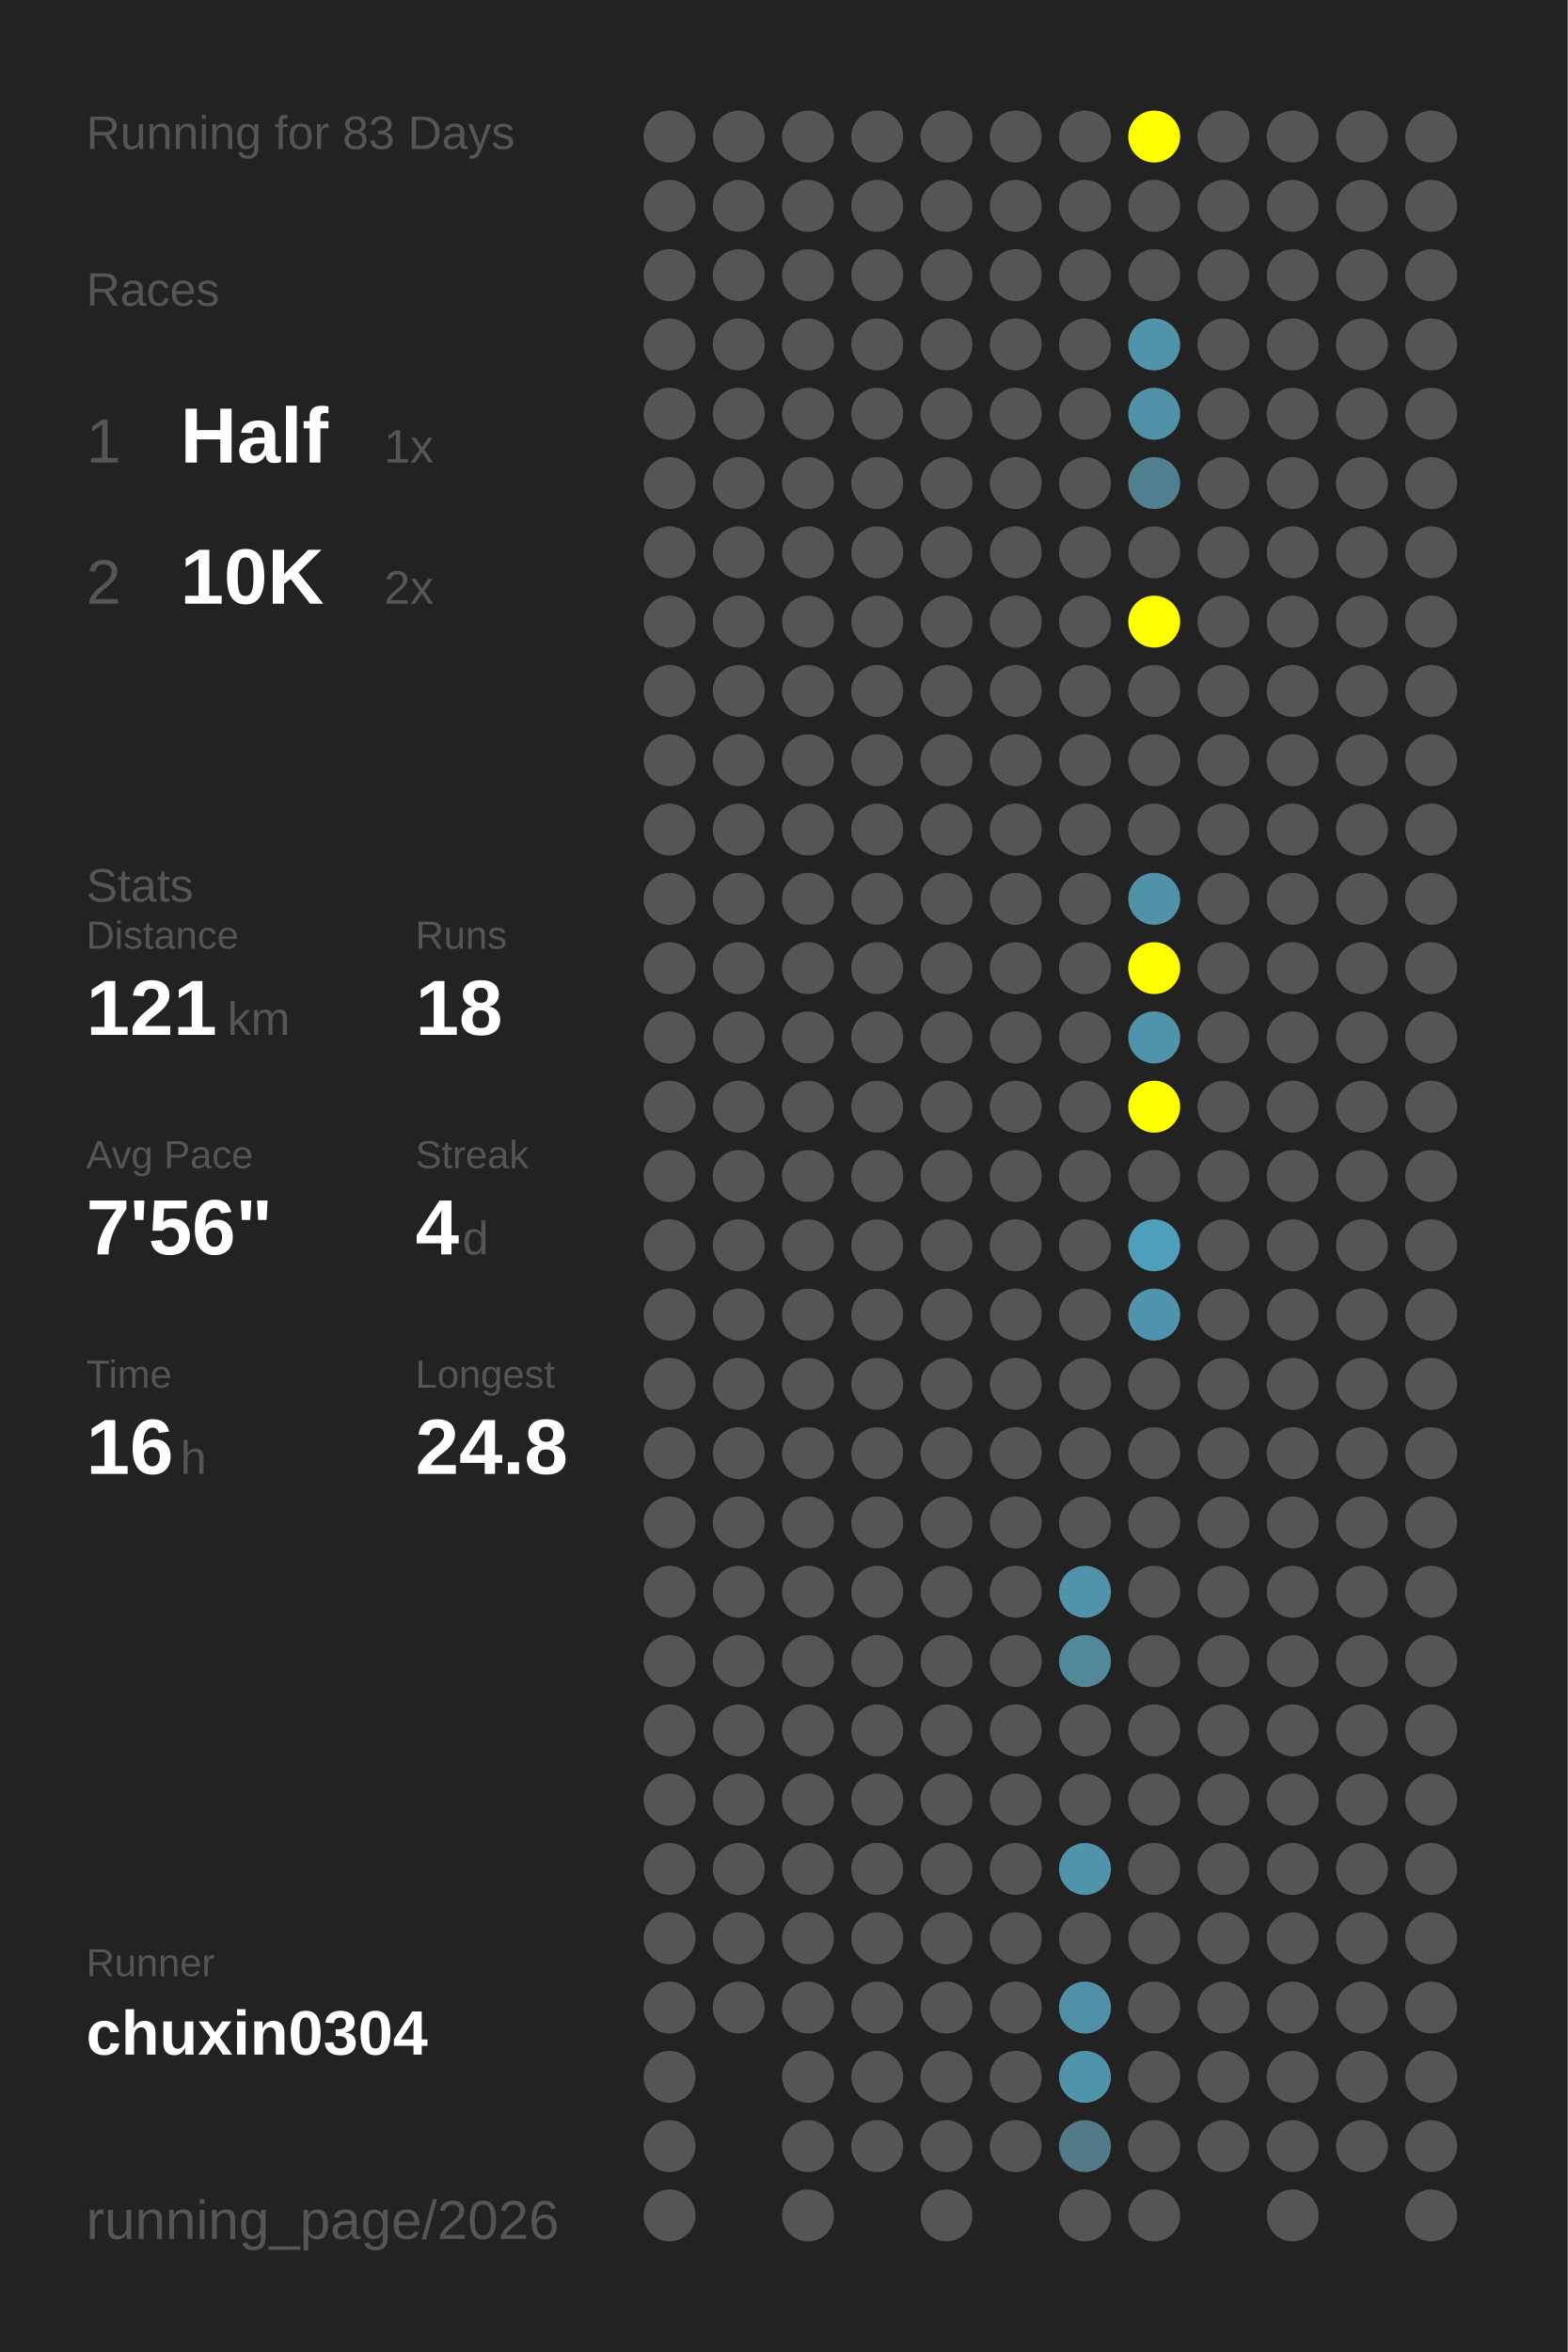
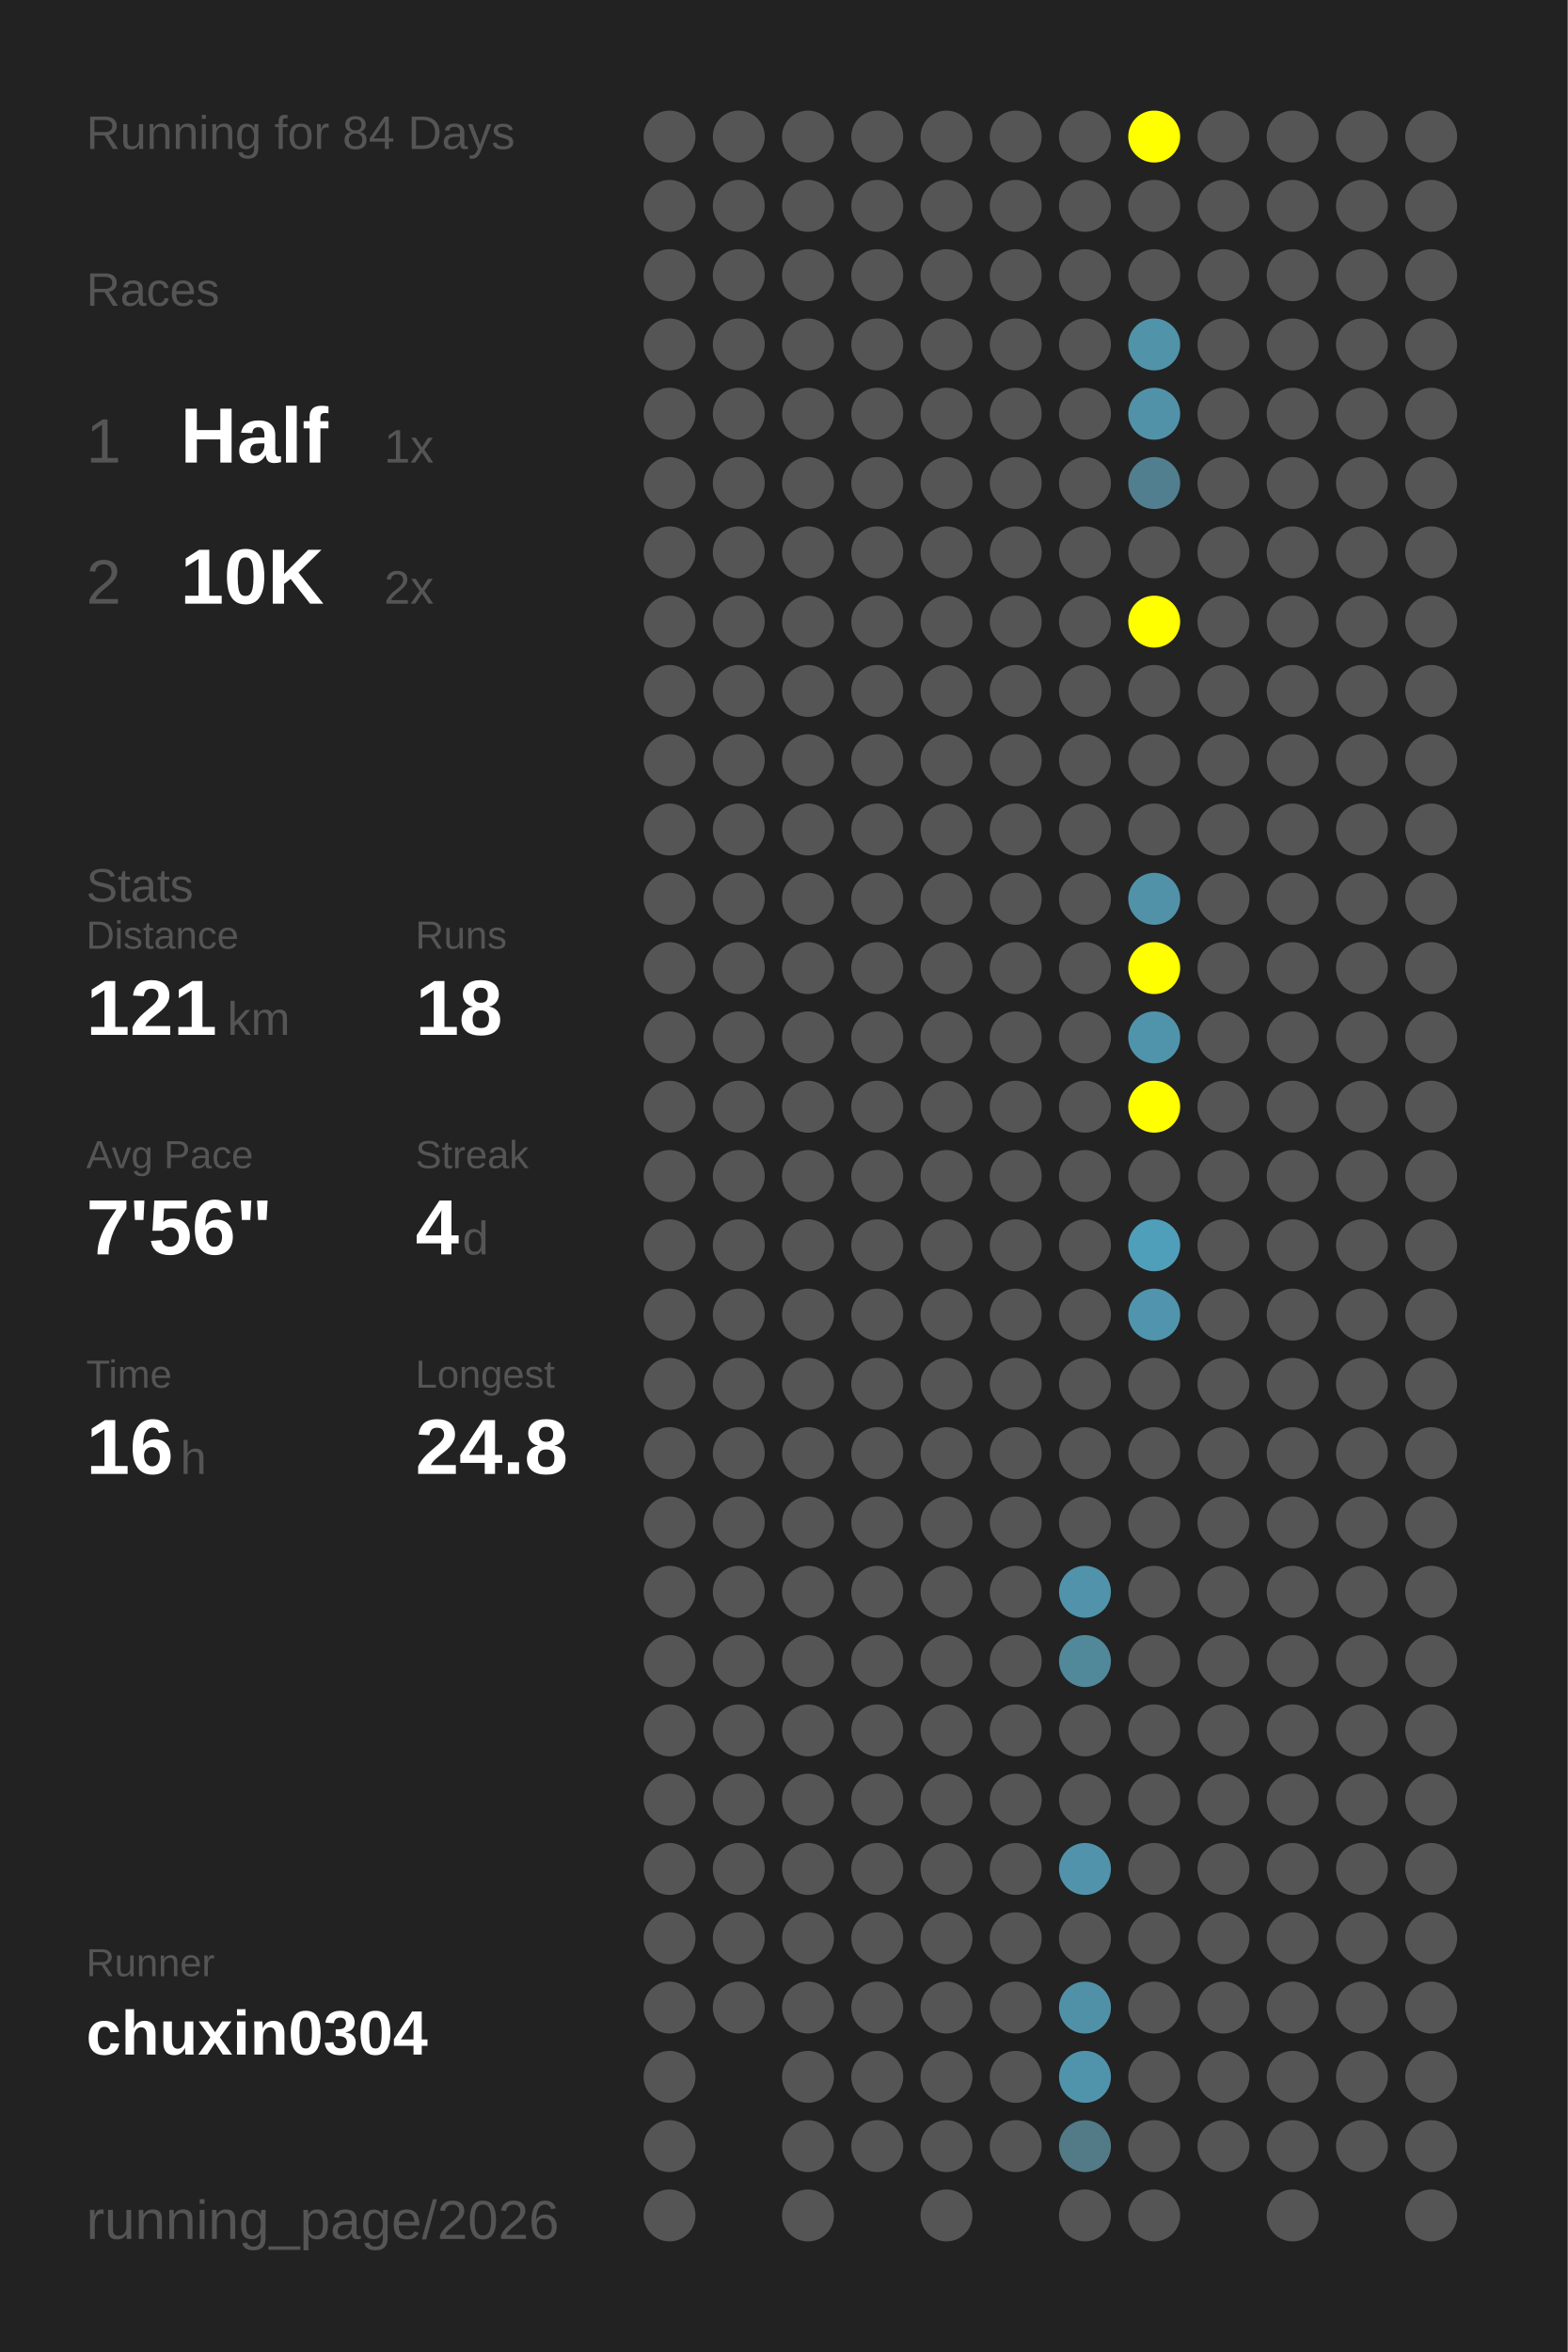
<svg xmlns="http://www.w3.org/2000/svg" baseProfile="full" height="300mm" version="1.1" viewBox="0,0,200,300" width="200mm">
  <defs />
  <rect fill="#222222" height="300" width="200" x="0" y="0" />
-   <text fill="#555555" style="font-size:6px; font-family:Arial;" x="11" y="19">Running for 83 Days</text>
+   <text fill="#555555" style="font-size:6px; font-family:Arial;" x="11" y="19">Running for 84 Days</text>
  <text fill="#555555" style="font-size:6px; font-family:Arial;" x="11" y="39">Races</text>
  <text fill="#555555" style="font-size:8px; font-family:Arial;" x="11" y="59">1</text>
  <text fill="#FFFFFF" style="font-size:10px; font-family:Arial; font-weight:bold;" x="23" y="59">Half</text>
  <text fill="#555555" style="font-size:6px; font-family:Arial;" x="49" y="59">1x</text>
  <text fill="#555555" style="font-size:8px; font-family:Arial;" x="11" y="77">2</text>
  <text fill="#FFFFFF" style="font-size:10px; font-family:Arial; font-weight:bold;" x="23" y="77">10K</text>
  <text fill="#555555" style="font-size:6px; font-family:Arial;" x="49" y="77">2x</text>
  <text fill="#555555" style="font-size:6px; font-family:Arial;" x="11" y="115">Stats</text>
  <text fill="#555555" style="font-size:5px; font-family:Arial;" x="11" y="121">Distance</text>
  <text fill="#FFFFFF" style="font-size:10px; font-family:Arial; font-weight:bold;" x="11" y="132">121</text>
  <text fill="#555555" style="font-size:6px; font-family:Arial;" x="29" y="132">km</text>
  <text fill="#555555" style="font-size:5px; font-family:Arial;" x="53" y="121">Runs</text>
  <text fill="#FFFFFF" style="font-size:10px; font-family:Arial; font-weight:bold;" x="53" y="132">18</text>
  <text fill="#555555" style="font-size:5px; font-family:Arial;" x="11" y="149">Avg Pace</text>
  <text fill="#FFFFFF" style="font-size:10px; font-family:Arial; font-weight:bold;" x="11" y="160">7'56"</text>
  <text fill="#555555" style="font-size:5px; font-family:Arial;" x="53" y="149">Streak</text>
  <text fill="#FFFFFF" style="font-size:10px; font-family:Arial; font-weight:bold;" x="53" y="160">4</text>
  <text fill="#555555" style="font-size:6px; font-family:Arial;" x="59" y="160">d</text>
  <text fill="#555555" style="font-size:5px; font-family:Arial;" x="11" y="177">Time</text>
  <text fill="#FFFFFF" style="font-size:10px; font-family:Arial; font-weight:bold;" x="11" y="188">16</text>
  <text fill="#555555" style="font-size:6px; font-family:Arial;" x="23" y="188">h</text>
  <text fill="#555555" style="font-size:5px; font-family:Arial;" x="53" y="177">Longest</text>
  <text fill="#FFFFFF" style="font-size:10px; font-family:Arial; font-weight:bold;" x="53" y="188">24.8</text>
  <text fill="#555555" style="font-size:5px; font-family:Arial;" x="11" y="252.065">Runner</text>
  <text fill="#FFFFFF" style="font-size:8px; font-family:Arial; font-weight:bold;" x="11" y="262.065">chuxin0304</text>
  <text fill="#555555" style="font-size:7px; font-family:Arial;" x="11" y="285.581">running_page/2026</text>
  <circle cx="85.417" cy="17.419" fill="#555555" r="3.312" />
  <circle cx="85.417" cy="26.258" fill="#555555" r="3.312" />
  <circle cx="85.417" cy="35.097" fill="#555555" r="3.312" />
  <circle cx="85.417" cy="43.935" fill="#555555" r="3.312" />
  <circle cx="85.417" cy="52.774" fill="#555555" r="3.312" />
  <circle cx="85.417" cy="61.613" fill="#555555" r="3.312" />
  <circle cx="85.417" cy="70.452" fill="#555555" r="3.312" />
  <circle cx="85.417" cy="79.29" fill="#555555" r="3.312" />
  <circle cx="85.417" cy="88.129" fill="#555555" r="3.312" />
  <circle cx="85.417" cy="96.968" fill="#555555" r="3.312" />
  <circle cx="85.417" cy="105.806" fill="#555555" r="3.312" />
  <circle cx="85.417" cy="114.645" fill="#555555" r="3.312" />
  <circle cx="85.417" cy="123.484" fill="#555555" r="3.312" />
  <circle cx="85.417" cy="132.323" fill="#555555" r="3.312" />
  <circle cx="85.417" cy="141.161" fill="#555555" r="3.312" />
  <circle cx="85.417" cy="150" fill="#555555" r="3.312" />
  <circle cx="85.417" cy="158.839" fill="#555555" r="3.312" />
  <circle cx="85.417" cy="167.677" fill="#555555" r="3.312" />
  <circle cx="85.417" cy="176.516" fill="#555555" r="3.312" />
  <circle cx="85.417" cy="185.355" fill="#555555" r="3.312" />
  <circle cx="85.417" cy="194.194" fill="#555555" r="3.312" />
  <circle cx="85.417" cy="203.032" fill="#555555" r="3.312" />
  <circle cx="85.417" cy="211.871" fill="#555555" r="3.312" />
  <circle cx="85.417" cy="220.71" fill="#555555" r="3.312" />
  <circle cx="85.417" cy="229.548" fill="#555555" r="3.312" />
  <circle cx="85.417" cy="238.387" fill="#555555" r="3.312" />
  <circle cx="85.417" cy="247.226" fill="#555555" r="3.312" />
  <circle cx="85.417" cy="256.065" fill="#555555" r="3.312" />
  <circle cx="85.417" cy="264.903" fill="#555555" r="3.312" />
  <circle cx="85.417" cy="273.742" fill="#555555" r="3.312" />
  <circle cx="85.417" cy="282.581" fill="#555555" r="3.312" />
  <circle cx="94.25" cy="17.419" fill="#555555" r="3.312" />
  <circle cx="94.25" cy="26.258" fill="#555555" r="3.312" />
  <circle cx="94.25" cy="35.097" fill="#555555" r="3.312" />
  <circle cx="94.25" cy="43.935" fill="#555555" r="3.312" />
  <circle cx="94.25" cy="52.774" fill="#555555" r="3.312" />
  <circle cx="94.25" cy="61.613" fill="#555555" r="3.312" />
  <circle cx="94.25" cy="70.452" fill="#555555" r="3.312" />
  <circle cx="94.25" cy="79.29" fill="#555555" r="3.312" />
  <circle cx="94.25" cy="88.129" fill="#555555" r="3.312" />
  <circle cx="94.25" cy="96.968" fill="#555555" r="3.312" />
  <circle cx="94.25" cy="105.806" fill="#555555" r="3.312" />
  <circle cx="94.25" cy="114.645" fill="#555555" r="3.312" />
  <circle cx="94.25" cy="123.484" fill="#555555" r="3.312" />
  <circle cx="94.25" cy="132.323" fill="#555555" r="3.312" />
  <circle cx="94.25" cy="141.161" fill="#555555" r="3.312" />
  <circle cx="94.25" cy="150" fill="#555555" r="3.312" />
  <circle cx="94.25" cy="158.839" fill="#555555" r="3.312" />
  <circle cx="94.25" cy="167.677" fill="#555555" r="3.312" />
  <circle cx="94.25" cy="176.516" fill="#555555" r="3.312" />
  <circle cx="94.25" cy="185.355" fill="#555555" r="3.312" />
  <circle cx="94.25" cy="194.194" fill="#555555" r="3.312" />
  <circle cx="94.25" cy="203.032" fill="#555555" r="3.312" />
  <circle cx="94.25" cy="211.871" fill="#555555" r="3.312" />
  <circle cx="94.25" cy="220.71" fill="#555555" r="3.312" />
  <circle cx="94.25" cy="229.548" fill="#555555" r="3.312" />
  <circle cx="94.25" cy="238.387" fill="#555555" r="3.312" />
  <circle cx="94.25" cy="247.226" fill="#555555" r="3.312" />
  <circle cx="94.25" cy="256.065" fill="#555555" r="3.312" />
  <circle cx="103.083" cy="17.419" fill="#555555" r="3.312" />
  <circle cx="103.083" cy="26.258" fill="#555555" r="3.312" />
  <circle cx="103.083" cy="35.097" fill="#555555" r="3.312" />
  <circle cx="103.083" cy="43.935" fill="#555555" r="3.312" />
  <circle cx="103.083" cy="52.774" fill="#555555" r="3.312" />
  <circle cx="103.083" cy="61.613" fill="#555555" r="3.312" />
  <circle cx="103.083" cy="70.452" fill="#555555" r="3.312" />
  <circle cx="103.083" cy="79.29" fill="#555555" r="3.312" />
  <circle cx="103.083" cy="88.129" fill="#555555" r="3.312" />
  <circle cx="103.083" cy="96.968" fill="#555555" r="3.312" />
  <circle cx="103.083" cy="105.806" fill="#555555" r="3.312" />
  <circle cx="103.083" cy="114.645" fill="#555555" r="3.312" />
  <circle cx="103.083" cy="123.484" fill="#555555" r="3.312" />
  <circle cx="103.083" cy="132.323" fill="#555555" r="3.312" />
  <circle cx="103.083" cy="141.161" fill="#555555" r="3.312" />
  <circle cx="103.083" cy="150" fill="#555555" r="3.312" />
  <circle cx="103.083" cy="158.839" fill="#555555" r="3.312" />
  <circle cx="103.083" cy="167.677" fill="#555555" r="3.312" />
  <circle cx="103.083" cy="176.516" fill="#555555" r="3.312" />
  <circle cx="103.083" cy="185.355" fill="#555555" r="3.312" />
  <circle cx="103.083" cy="194.194" fill="#555555" r="3.312" />
  <circle cx="103.083" cy="203.032" fill="#555555" r="3.312" />
  <circle cx="103.083" cy="211.871" fill="#555555" r="3.312" />
  <circle cx="103.083" cy="220.71" fill="#555555" r="3.312" />
  <circle cx="103.083" cy="229.548" fill="#555555" r="3.312" />
  <circle cx="103.083" cy="238.387" fill="#555555" r="3.312" />
  <circle cx="103.083" cy="247.226" fill="#555555" r="3.312" />
  <circle cx="103.083" cy="256.065" fill="#555555" r="3.312" />
  <circle cx="103.083" cy="264.903" fill="#555555" r="3.312" />
  <circle cx="103.083" cy="273.742" fill="#555555" r="3.312" />
  <circle cx="103.083" cy="282.581" fill="#555555" r="3.312" />
  <circle cx="111.917" cy="17.419" fill="#555555" r="3.312" />
  <circle cx="111.917" cy="26.258" fill="#555555" r="3.312" />
  <circle cx="111.917" cy="35.097" fill="#555555" r="3.312" />
  <circle cx="111.917" cy="43.935" fill="#555555" r="3.312" />
  <circle cx="111.917" cy="52.774" fill="#555555" r="3.312" />
  <circle cx="111.917" cy="61.613" fill="#555555" r="3.312" />
  <circle cx="111.917" cy="70.452" fill="#555555" r="3.312" />
  <circle cx="111.917" cy="79.29" fill="#555555" r="3.312" />
  <circle cx="111.917" cy="88.129" fill="#555555" r="3.312" />
  <circle cx="111.917" cy="96.968" fill="#555555" r="3.312" />
  <circle cx="111.917" cy="105.806" fill="#555555" r="3.312" />
  <circle cx="111.917" cy="114.645" fill="#555555" r="3.312" />
  <circle cx="111.917" cy="123.484" fill="#555555" r="3.312" />
  <circle cx="111.917" cy="132.323" fill="#555555" r="3.312" />
  <circle cx="111.917" cy="141.161" fill="#555555" r="3.312" />
  <circle cx="111.917" cy="150" fill="#555555" r="3.312" />
  <circle cx="111.917" cy="158.839" fill="#555555" r="3.312" />
  <circle cx="111.917" cy="167.677" fill="#555555" r="3.312" />
  <circle cx="111.917" cy="176.516" fill="#555555" r="3.312" />
  <circle cx="111.917" cy="185.355" fill="#555555" r="3.312" />
  <circle cx="111.917" cy="194.194" fill="#555555" r="3.312" />
  <circle cx="111.917" cy="203.032" fill="#555555" r="3.312" />
  <circle cx="111.917" cy="211.871" fill="#555555" r="3.312" />
  <circle cx="111.917" cy="220.71" fill="#555555" r="3.312" />
  <circle cx="111.917" cy="229.548" fill="#555555" r="3.312" />
  <circle cx="111.917" cy="238.387" fill="#555555" r="3.312" />
  <circle cx="111.917" cy="247.226" fill="#555555" r="3.312" />
  <circle cx="111.917" cy="256.065" fill="#555555" r="3.312" />
  <circle cx="111.917" cy="264.903" fill="#555555" r="3.312" />
  <circle cx="111.917" cy="273.742" fill="#555555" r="3.312" />
  <circle cx="120.75" cy="17.419" fill="#555555" r="3.312" />
  <circle cx="120.75" cy="26.258" fill="#555555" r="3.312" />
  <circle cx="120.75" cy="35.097" fill="#555555" r="3.312" />
  <circle cx="120.75" cy="43.935" fill="#555555" r="3.312" />
  <circle cx="120.75" cy="52.774" fill="#555555" r="3.312" />
  <circle cx="120.75" cy="61.613" fill="#555555" r="3.312" />
  <circle cx="120.75" cy="70.452" fill="#555555" r="3.312" />
  <circle cx="120.75" cy="79.29" fill="#555555" r="3.312" />
  <circle cx="120.75" cy="88.129" fill="#555555" r="3.312" />
  <circle cx="120.75" cy="96.968" fill="#555555" r="3.312" />
  <circle cx="120.75" cy="105.806" fill="#555555" r="3.312" />
  <circle cx="120.75" cy="114.645" fill="#555555" r="3.312" />
  <circle cx="120.75" cy="123.484" fill="#555555" r="3.312" />
  <circle cx="120.75" cy="132.323" fill="#555555" r="3.312" />
  <circle cx="120.75" cy="141.161" fill="#555555" r="3.312" />
  <circle cx="120.75" cy="150" fill="#555555" r="3.312" />
  <circle cx="120.75" cy="158.839" fill="#555555" r="3.312" />
  <circle cx="120.75" cy="167.677" fill="#555555" r="3.312" />
  <circle cx="120.75" cy="176.516" fill="#555555" r="3.312" />
  <circle cx="120.75" cy="185.355" fill="#555555" r="3.312" />
  <circle cx="120.75" cy="194.194" fill="#555555" r="3.312" />
  <circle cx="120.75" cy="203.032" fill="#555555" r="3.312" />
  <circle cx="120.75" cy="211.871" fill="#555555" r="3.312" />
  <circle cx="120.75" cy="220.71" fill="#555555" r="3.312" />
  <circle cx="120.75" cy="229.548" fill="#555555" r="3.312" />
  <circle cx="120.75" cy="238.387" fill="#555555" r="3.312" />
  <circle cx="120.75" cy="247.226" fill="#555555" r="3.312" />
  <circle cx="120.75" cy="256.065" fill="#555555" r="3.312" />
  <circle cx="120.75" cy="264.903" fill="#555555" r="3.312" />
  <circle cx="120.75" cy="273.742" fill="#555555" r="3.312" />
  <circle cx="120.75" cy="282.581" fill="#555555" r="3.312" />
  <circle cx="129.583" cy="17.419" fill="#555555" r="3.312" />
  <circle cx="129.583" cy="26.258" fill="#555555" r="3.312" />
  <circle cx="129.583" cy="35.097" fill="#555555" r="3.312" />
  <circle cx="129.583" cy="43.935" fill="#555555" r="3.312" />
  <circle cx="129.583" cy="52.774" fill="#555555" r="3.312" />
  <circle cx="129.583" cy="61.613" fill="#555555" r="3.312" />
  <circle cx="129.583" cy="70.452" fill="#555555" r="3.312" />
  <circle cx="129.583" cy="79.29" fill="#555555" r="3.312" />
  <circle cx="129.583" cy="88.129" fill="#555555" r="3.312" />
  <circle cx="129.583" cy="96.968" fill="#555555" r="3.312" />
  <circle cx="129.583" cy="105.806" fill="#555555" r="3.312" />
  <circle cx="129.583" cy="114.645" fill="#555555" r="3.312" />
  <circle cx="129.583" cy="123.484" fill="#555555" r="3.312" />
  <circle cx="129.583" cy="132.323" fill="#555555" r="3.312" />
  <circle cx="129.583" cy="141.161" fill="#555555" r="3.312" />
  <circle cx="129.583" cy="150" fill="#555555" r="3.312" />
  <circle cx="129.583" cy="158.839" fill="#555555" r="3.312" />
  <circle cx="129.583" cy="167.677" fill="#555555" r="3.312" />
  <circle cx="129.583" cy="176.516" fill="#555555" r="3.312" />
  <circle cx="129.583" cy="185.355" fill="#555555" r="3.312" />
  <circle cx="129.583" cy="194.194" fill="#555555" r="3.312" />
  <circle cx="129.583" cy="203.032" fill="#555555" r="3.312" />
  <circle cx="129.583" cy="211.871" fill="#555555" r="3.312" />
  <circle cx="129.583" cy="220.71" fill="#555555" r="3.312" />
  <circle cx="129.583" cy="229.548" fill="#555555" r="3.312" />
  <circle cx="129.583" cy="238.387" fill="#555555" r="3.312" />
  <circle cx="129.583" cy="247.226" fill="#555555" r="3.312" />
  <circle cx="129.583" cy="256.065" fill="#555555" r="3.312" />
  <circle cx="129.583" cy="264.903" fill="#555555" r="3.312" />
  <circle cx="129.583" cy="273.742" fill="#555555" r="3.312" />
  <circle cx="138.417" cy="17.419" fill="#555555" r="3.312" />
  <circle cx="138.417" cy="26.258" fill="#555555" r="3.312" />
  <circle cx="138.417" cy="35.097" fill="#555555" r="3.312" />
  <circle cx="138.417" cy="43.935" fill="#555555" r="3.312" />
  <circle cx="138.417" cy="52.774" fill="#555555" r="3.312" />
  <circle cx="138.417" cy="61.613" fill="#555555" r="3.312" />
  <circle cx="138.417" cy="70.452" fill="#555555" r="3.312" />
  <circle cx="138.417" cy="79.29" fill="#555555" r="3.312" />
  <circle cx="138.417" cy="88.129" fill="#555555" r="3.312" />
  <circle cx="138.417" cy="96.968" fill="#555555" r="3.312" />
  <circle cx="138.417" cy="105.806" fill="#555555" r="3.312" />
  <circle cx="138.417" cy="114.645" fill="#555555" r="3.312" />
  <circle cx="138.417" cy="123.484" fill="#555555" r="3.312" />
  <circle cx="138.417" cy="132.323" fill="#555555" r="3.312" />
  <circle cx="138.417" cy="141.161" fill="#555555" r="3.312" />
  <circle cx="138.417" cy="150" fill="#555555" r="3.312" />
  <circle cx="138.417" cy="158.839" fill="#555555" r="3.312" />
  <circle cx="138.417" cy="167.677" fill="#555555" r="3.312" />
  <circle cx="138.417" cy="176.516" fill="#555555" r="3.312" />
  <circle cx="138.417" cy="185.355" fill="#555555" r="3.312" />
  <circle cx="138.417" cy="194.194" fill="#555555" r="3.312" />
  <circle cx="138.417" cy="203.032" fill="#5093aa" r="3.312" />
  <circle cx="138.417" cy="211.871" fill="#51889a" r="3.312" />
  <circle cx="138.417" cy="220.71" fill="#555555" r="3.312" />
  <circle cx="138.417" cy="229.548" fill="#555555" r="3.312" />
  <circle cx="138.417" cy="238.387" fill="#5093aa" r="3.312" />
  <circle cx="138.417" cy="247.226" fill="#555555" r="3.312" />
  <circle cx="138.417" cy="256.065" fill="#5191a7" r="3.312" />
  <circle cx="138.417" cy="264.903" fill="#5094ab" r="3.312" />
  <circle cx="138.417" cy="273.742" fill="#527a87" r="3.312" />
  <circle cx="138.417" cy="282.581" fill="#555555" r="3.312" />
  <circle cx="147.25" cy="17.419" fill="#FFFF00" r="3.312" />
  <circle cx="147.25" cy="26.258" fill="#555555" r="3.312" />
  <circle cx="147.25" cy="35.097" fill="#555555" r="3.312" />
  <circle cx="147.25" cy="43.935" fill="#5193a9" r="3.312" />
  <circle cx="147.25" cy="52.774" fill="#5192a8" r="3.312" />
  <circle cx="147.25" cy="61.613" fill="#527f8f" r="3.312" />
  <circle cx="147.25" cy="70.452" fill="#555555" r="3.312" />
  <circle cx="147.25" cy="79.29" fill="#FFFF00" r="3.312" />
  <circle cx="147.25" cy="88.129" fill="#555555" r="3.312" />
  <circle cx="147.25" cy="96.968" fill="#555555" r="3.312" />
  <circle cx="147.25" cy="105.806" fill="#555555" r="3.312" />
  <circle cx="147.25" cy="114.645" fill="#5192a8" r="3.312" />
  <circle cx="147.25" cy="123.484" fill="#FFFF00" r="3.312" />
  <circle cx="147.25" cy="132.323" fill="#5094ab" r="3.312" />
  <circle cx="147.25" cy="141.161" fill="#FFFF00" r="3.312" />
  <circle cx="147.25" cy="150" fill="#555555" r="3.312" />
  <circle cx="147.25" cy="158.839" fill="#509fba" r="3.312" />
  <circle cx="147.25" cy="167.677" fill="#5095ad" r="3.312" />
  <circle cx="147.25" cy="176.516" fill="#555555" r="3.312" />
  <circle cx="147.25" cy="185.355" fill="#555555" r="3.312" />
  <circle cx="147.25" cy="194.194" fill="#555555" r="3.312" />
  <circle cx="147.25" cy="203.032" fill="#555555" r="3.312" />
  <circle cx="147.25" cy="211.871" fill="#555555" r="3.312" />
  <circle cx="147.25" cy="220.71" fill="#555555" r="3.312" />
  <circle cx="147.25" cy="229.548" fill="#555555" r="3.312" />
  <circle cx="147.25" cy="238.387" fill="#555555" r="3.312" />
  <circle cx="147.25" cy="247.226" fill="#555555" r="3.312" />
  <circle cx="147.25" cy="256.065" fill="#555555" r="3.312" />
  <circle cx="147.25" cy="264.903" fill="#555555" r="3.312" />
  <circle cx="147.25" cy="273.742" fill="#555555" r="3.312" />
  <circle cx="147.25" cy="282.581" fill="#555555" r="3.312" />
  <circle cx="156.083" cy="17.419" fill="#555555" r="3.312" />
  <circle cx="156.083" cy="26.258" fill="#555555" r="3.312" />
  <circle cx="156.083" cy="35.097" fill="#555555" r="3.312" />
  <circle cx="156.083" cy="43.935" fill="#555555" r="3.312" />
  <circle cx="156.083" cy="52.774" fill="#555555" r="3.312" />
  <circle cx="156.083" cy="61.613" fill="#555555" r="3.312" />
  <circle cx="156.083" cy="70.452" fill="#555555" r="3.312" />
  <circle cx="156.083" cy="79.29" fill="#555555" r="3.312" />
  <circle cx="156.083" cy="88.129" fill="#555555" r="3.312" />
  <circle cx="156.083" cy="96.968" fill="#555555" r="3.312" />
  <circle cx="156.083" cy="105.806" fill="#555555" r="3.312" />
  <circle cx="156.083" cy="114.645" fill="#555555" r="3.312" />
  <circle cx="156.083" cy="123.484" fill="#555555" r="3.312" />
  <circle cx="156.083" cy="132.323" fill="#555555" r="3.312" />
  <circle cx="156.083" cy="141.161" fill="#555555" r="3.312" />
  <circle cx="156.083" cy="150" fill="#555555" r="3.312" />
  <circle cx="156.083" cy="158.839" fill="#555555" r="3.312" />
  <circle cx="156.083" cy="167.677" fill="#555555" r="3.312" />
  <circle cx="156.083" cy="176.516" fill="#555555" r="3.312" />
  <circle cx="156.083" cy="185.355" fill="#555555" r="3.312" />
  <circle cx="156.083" cy="194.194" fill="#555555" r="3.312" />
  <circle cx="156.083" cy="203.032" fill="#555555" r="3.312" />
  <circle cx="156.083" cy="211.871" fill="#555555" r="3.312" />
  <circle cx="156.083" cy="220.71" fill="#555555" r="3.312" />
  <circle cx="156.083" cy="229.548" fill="#555555" r="3.312" />
  <circle cx="156.083" cy="238.387" fill="#555555" r="3.312" />
  <circle cx="156.083" cy="247.226" fill="#555555" r="3.312" />
  <circle cx="156.083" cy="256.065" fill="#555555" r="3.312" />
  <circle cx="156.083" cy="264.903" fill="#555555" r="3.312" />
  <circle cx="156.083" cy="273.742" fill="#555555" r="3.312" />
  <circle cx="164.917" cy="17.419" fill="#555555" r="3.312" />
  <circle cx="164.917" cy="26.258" fill="#555555" r="3.312" />
  <circle cx="164.917" cy="35.097" fill="#555555" r="3.312" />
  <circle cx="164.917" cy="43.935" fill="#555555" r="3.312" />
  <circle cx="164.917" cy="52.774" fill="#555555" r="3.312" />
  <circle cx="164.917" cy="61.613" fill="#555555" r="3.312" />
  <circle cx="164.917" cy="70.452" fill="#555555" r="3.312" />
  <circle cx="164.917" cy="79.29" fill="#555555" r="3.312" />
  <circle cx="164.917" cy="88.129" fill="#555555" r="3.312" />
  <circle cx="164.917" cy="96.968" fill="#555555" r="3.312" />
  <circle cx="164.917" cy="105.806" fill="#555555" r="3.312" />
  <circle cx="164.917" cy="114.645" fill="#555555" r="3.312" />
  <circle cx="164.917" cy="123.484" fill="#555555" r="3.312" />
  <circle cx="164.917" cy="132.323" fill="#555555" r="3.312" />
  <circle cx="164.917" cy="141.161" fill="#555555" r="3.312" />
  <circle cx="164.917" cy="150" fill="#555555" r="3.312" />
  <circle cx="164.917" cy="158.839" fill="#555555" r="3.312" />
  <circle cx="164.917" cy="167.677" fill="#555555" r="3.312" />
  <circle cx="164.917" cy="176.516" fill="#555555" r="3.312" />
  <circle cx="164.917" cy="185.355" fill="#555555" r="3.312" />
  <circle cx="164.917" cy="194.194" fill="#555555" r="3.312" />
  <circle cx="164.917" cy="203.032" fill="#555555" r="3.312" />
  <circle cx="164.917" cy="211.871" fill="#555555" r="3.312" />
  <circle cx="164.917" cy="220.71" fill="#555555" r="3.312" />
  <circle cx="164.917" cy="229.548" fill="#555555" r="3.312" />
  <circle cx="164.917" cy="238.387" fill="#555555" r="3.312" />
  <circle cx="164.917" cy="247.226" fill="#555555" r="3.312" />
  <circle cx="164.917" cy="256.065" fill="#555555" r="3.312" />
  <circle cx="164.917" cy="264.903" fill="#555555" r="3.312" />
  <circle cx="164.917" cy="273.742" fill="#555555" r="3.312" />
  <circle cx="164.917" cy="282.581" fill="#555555" r="3.312" />
  <circle cx="173.75" cy="17.419" fill="#555555" r="3.312" />
  <circle cx="173.75" cy="26.258" fill="#555555" r="3.312" />
  <circle cx="173.75" cy="35.097" fill="#555555" r="3.312" />
  <circle cx="173.75" cy="43.935" fill="#555555" r="3.312" />
  <circle cx="173.75" cy="52.774" fill="#555555" r="3.312" />
  <circle cx="173.75" cy="61.613" fill="#555555" r="3.312" />
  <circle cx="173.75" cy="70.452" fill="#555555" r="3.312" />
  <circle cx="173.75" cy="79.29" fill="#555555" r="3.312" />
  <circle cx="173.75" cy="88.129" fill="#555555" r="3.312" />
  <circle cx="173.75" cy="96.968" fill="#555555" r="3.312" />
  <circle cx="173.75" cy="105.806" fill="#555555" r="3.312" />
  <circle cx="173.75" cy="114.645" fill="#555555" r="3.312" />
  <circle cx="173.75" cy="123.484" fill="#555555" r="3.312" />
  <circle cx="173.75" cy="132.323" fill="#555555" r="3.312" />
  <circle cx="173.75" cy="141.161" fill="#555555" r="3.312" />
  <circle cx="173.75" cy="150" fill="#555555" r="3.312" />
  <circle cx="173.75" cy="158.839" fill="#555555" r="3.312" />
  <circle cx="173.75" cy="167.677" fill="#555555" r="3.312" />
  <circle cx="173.75" cy="176.516" fill="#555555" r="3.312" />
  <circle cx="173.75" cy="185.355" fill="#555555" r="3.312" />
  <circle cx="173.75" cy="194.194" fill="#555555" r="3.312" />
  <circle cx="173.75" cy="203.032" fill="#555555" r="3.312" />
  <circle cx="173.75" cy="211.871" fill="#555555" r="3.312" />
  <circle cx="173.75" cy="220.71" fill="#555555" r="3.312" />
  <circle cx="173.75" cy="229.548" fill="#555555" r="3.312" />
  <circle cx="173.75" cy="238.387" fill="#555555" r="3.312" />
  <circle cx="173.75" cy="247.226" fill="#555555" r="3.312" />
  <circle cx="173.75" cy="256.065" fill="#555555" r="3.312" />
  <circle cx="173.75" cy="264.903" fill="#555555" r="3.312" />
  <circle cx="173.75" cy="273.742" fill="#555555" r="3.312" />
  <circle cx="182.583" cy="17.419" fill="#555555" r="3.312" />
  <circle cx="182.583" cy="26.258" fill="#555555" r="3.312" />
  <circle cx="182.583" cy="35.097" fill="#555555" r="3.312" />
  <circle cx="182.583" cy="43.935" fill="#555555" r="3.312" />
  <circle cx="182.583" cy="52.774" fill="#555555" r="3.312" />
  <circle cx="182.583" cy="61.613" fill="#555555" r="3.312" />
  <circle cx="182.583" cy="70.452" fill="#555555" r="3.312" />
  <circle cx="182.583" cy="79.29" fill="#555555" r="3.312" />
  <circle cx="182.583" cy="88.129" fill="#555555" r="3.312" />
  <circle cx="182.583" cy="96.968" fill="#555555" r="3.312" />
  <circle cx="182.583" cy="105.806" fill="#555555" r="3.312" />
  <circle cx="182.583" cy="114.645" fill="#555555" r="3.312" />
  <circle cx="182.583" cy="123.484" fill="#555555" r="3.312" />
  <circle cx="182.583" cy="132.323" fill="#555555" r="3.312" />
  <circle cx="182.583" cy="141.161" fill="#555555" r="3.312" />
  <circle cx="182.583" cy="150" fill="#555555" r="3.312" />
  <circle cx="182.583" cy="158.839" fill="#555555" r="3.312" />
  <circle cx="182.583" cy="167.677" fill="#555555" r="3.312" />
  <circle cx="182.583" cy="176.516" fill="#555555" r="3.312" />
  <circle cx="182.583" cy="185.355" fill="#555555" r="3.312" />
  <circle cx="182.583" cy="194.194" fill="#555555" r="3.312" />
  <circle cx="182.583" cy="203.032" fill="#555555" r="3.312" />
  <circle cx="182.583" cy="211.871" fill="#555555" r="3.312" />
  <circle cx="182.583" cy="220.71" fill="#555555" r="3.312" />
  <circle cx="182.583" cy="229.548" fill="#555555" r="3.312" />
  <circle cx="182.583" cy="238.387" fill="#555555" r="3.312" />
  <circle cx="182.583" cy="247.226" fill="#555555" r="3.312" />
  <circle cx="182.583" cy="256.065" fill="#555555" r="3.312" />
  <circle cx="182.583" cy="264.903" fill="#555555" r="3.312" />
  <circle cx="182.583" cy="273.742" fill="#555555" r="3.312" />
  <circle cx="182.583" cy="282.581" fill="#555555" r="3.312" />
</svg>
